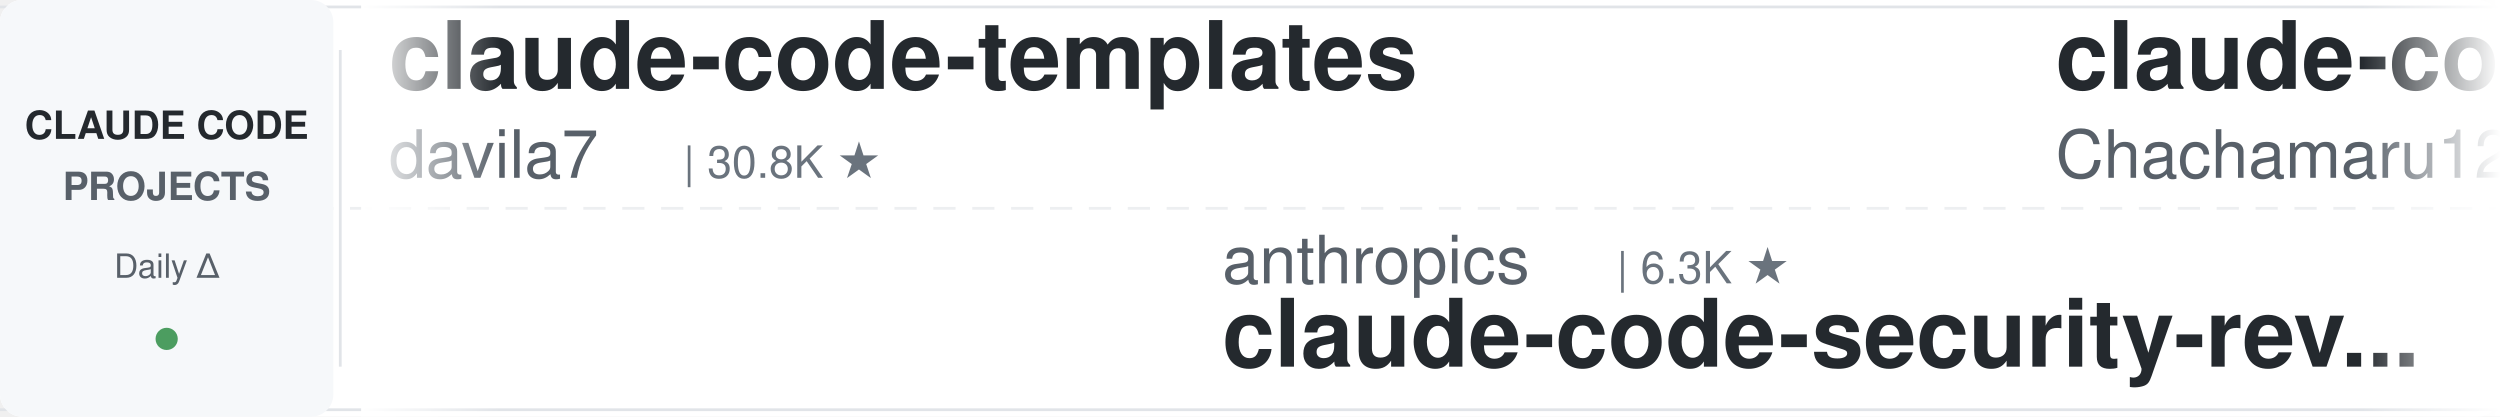
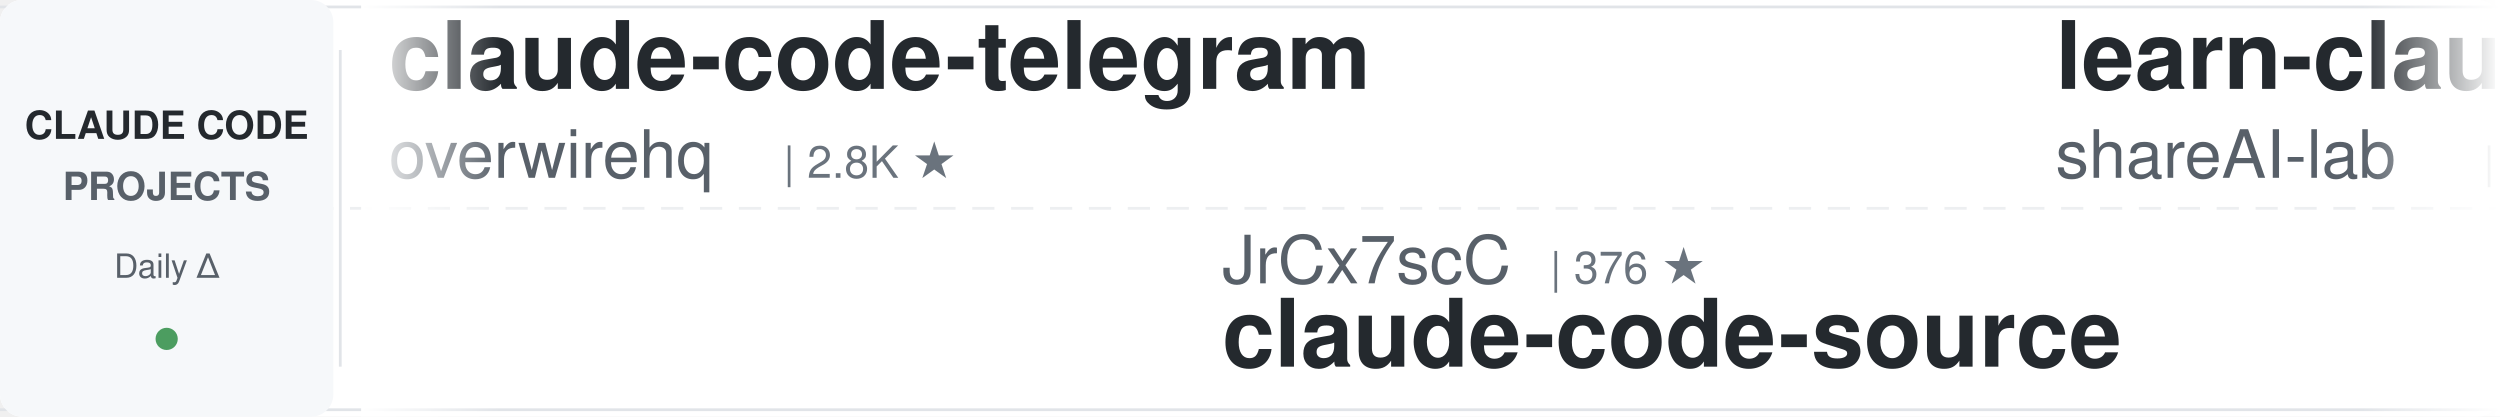
<svg xmlns="http://www.w3.org/2000/svg" width="900" height="150">
  <defs>
    <linearGradient id="leftFade" x1="0%" y1="0%" x2="100%" y2="0%">
      <stop offset="0%" style="stop-color:#ffffff;stop-opacity:1" />
      <stop offset="100%" style="stop-color:#ffffff;stop-opacity:0" />
    </linearGradient>
    <linearGradient id="rightFade" x1="0%" y1="0%" x2="100%" y2="0%">
      <stop offset="0%" style="stop-color:#ffffff;stop-opacity:0" />
      <stop offset="100%" style="stop-color:#ffffff;stop-opacity:1" />
    </linearGradient>
  </defs>
  <rect width="900" height="150" fill="#ffffff" rx="8" />
  <rect x="0" y="2" width="900" height="1" fill="#e1e4e8" />
  <rect x="0" y="147" width="900" height="1" fill="#e1e4e8" />
  <line x1="0" y1="75" x2="900" y2="75" stroke="#e1e4e8" stroke-width="1" stroke-dasharray="8 6" opacity="0.6" />
  <rect x="0" y="0" width="120" height="150" fill="#f6f8fa" rx="8" />
  <text x="60" y="50" font-family="-apple-system, BlinkMacSystemFont, 'Segoe UI', Helvetica, Arial, sans-serif" font-size="14" font-weight="600" fill="#24292e" text-anchor="middle">CLAUDE CODE</text>
  <text x="60" y="72" font-family="-apple-system, BlinkMacSystemFont, 'Segoe UI', Helvetica, Arial, sans-serif" font-size="14" font-weight="600" fill="#586069" text-anchor="middle">PROJECTS</text>
  <text x="60" y="100" font-family="-apple-system, BlinkMacSystemFont, 'Segoe UI', Helvetica, Arial, sans-serif" font-size="12" font-weight="500" fill="#586069" text-anchor="middle">Daily Δ</text>
  <circle cx="60" cy="122" r="4" fill="#22863a" opacity="0.8" />
  <rect x="122" y="18" width="1" height="114" fill="#e1e4e8" />
  <clipPath id="tickerClip">
    <rect x="130" y="0" width="770" height="150" />
  </clipPath>
  <g clip-path="url(#tickerClip)">
    <g id="tickerItems">
      <animateTransform attributeName="transform" attributeType="XML" type="translate" from="0 0" to="-3000 0" dur="54s" repeatCount="indefinite" />
      <g transform="translate(0, 0)">
-         <text x="140" y="32" font-family="-apple-system, BlinkMacSystemFont, 'Segoe UI', Helvetica, Arial, sans-serif" font-size="34" font-weight="600" fill="#24292e">claude-code-templates</text>
-         <text x="140" y="64" font-family="-apple-system, BlinkMacSystemFont, 'Segoe UI', Helvetica, Arial, sans-serif" font-size="24" font-weight="400" fill="#586069">davila7</text>
-         <text x="246" y="64" font-family="-apple-system, BlinkMacSystemFont, 'Segoe UI', Helvetica, Arial, sans-serif" font-size="16" font-weight="500" fill="#6a737d">| 30.8K ★</text>
+         <text x="140" y="32" font-family="-apple-system, BlinkMacSystemFont, 'Segoe UI', Helvetica, Arial, sans-serif" font-size="34" font-weight="600" fill="#24292e">claude-code-telegram</text>
+         <text x="140" y="64" font-family="-apple-system, BlinkMacSystemFont, 'Segoe UI', Helvetica, Arial, sans-serif" font-size="24" font-weight="400" fill="#586069">overwirehq</text>
+         <text x="282" y="64" font-family="-apple-system, BlinkMacSystemFont, 'Segoe UI', Helvetica, Arial, sans-serif" font-size="16" font-weight="500" fill="#6a737d">| 2.8K ★</text>
      </g>
      <g transform="translate(300, 0)">
-         <text x="140" y="102" font-family="-apple-system, BlinkMacSystemFont, 'Segoe UI', Helvetica, Arial, sans-serif" font-size="24" font-weight="400" fill="#586069">anthropics</text>
-         <text x="282" y="102" font-family="-apple-system, BlinkMacSystemFont, 'Segoe UI', Helvetica, Arial, sans-serif" font-size="16" font-weight="500" fill="#6a737d">| 6.3K ★</text>
-         <text x="140" y="132" font-family="-apple-system, BlinkMacSystemFont, 'Segoe UI', Helvetica, Arial, sans-serif" font-size="34" font-weight="600" fill="#24292e">claude-code-security-rev...</text>
+         <text x="140" y="102" font-family="-apple-system, BlinkMacSystemFont, 'Segoe UI', Helvetica, Arial, sans-serif" font-size="24" font-weight="400" fill="#586069">JrCx7scC</text>
+         <text x="258" y="102" font-family="-apple-system, BlinkMacSystemFont, 'Segoe UI', Helvetica, Arial, sans-serif" font-size="16" font-weight="500" fill="#6a737d">| 376 ★</text>
+         <text x="140" y="132" font-family="-apple-system, BlinkMacSystemFont, 'Segoe UI', Helvetica, Arial, sans-serif" font-size="34" font-weight="600" fill="#24292e">claude-code-source</text>
      </g>
      <g transform="translate(600, 0)">
-         <text x="140" y="32" font-family="-apple-system, BlinkMacSystemFont, 'Segoe UI', Helvetica, Arial, sans-serif" font-size="34" font-weight="600" fill="#24292e">claude-code-harness</text>
-         <text x="140" y="64" font-family="-apple-system, BlinkMacSystemFont, 'Segoe UI', Helvetica, Arial, sans-serif" font-size="24" font-weight="400" fill="#586069">Chachamaru127</text>
-         <text x="318" y="64" font-family="-apple-system, BlinkMacSystemFont, 'Segoe UI', Helvetica, Arial, sans-serif" font-size="16" font-weight="500" fill="#6a737d">| 3.1K ★</text>
+         <text x="140" y="32" font-family="-apple-system, BlinkMacSystemFont, 'Segoe UI', Helvetica, Arial, sans-serif" font-size="34" font-weight="600" fill="#24292e">learn-claude-code</text>
+         <text x="140" y="64" font-family="-apple-system, BlinkMacSystemFont, 'Segoe UI', Helvetica, Arial, sans-serif" font-size="24" font-weight="400" fill="#586069">shareAI-lab</text>
+         <text x="294" y="64" font-family="-apple-system, BlinkMacSystemFont, 'Segoe UI', Helvetica, Arial, sans-serif" font-size="16" font-weight="500" fill="#6a737d">| 77.3K ★</text>
      </g>
      <g transform="translate(900, 0)">
-         <text x="140" y="102" font-family="-apple-system, BlinkMacSystemFont, 'Segoe UI', Helvetica, Arial, sans-serif" font-size="24" font-weight="400" fill="#586069">VoltAgent</text>
-         <text x="270" y="102" font-family="-apple-system, BlinkMacSystemFont, 'Segoe UI', Helvetica, Arial, sans-serif" font-size="16" font-weight="500" fill="#6a737d">| 25.2K ★</text>
-         <text x="140" y="132" font-family="-apple-system, BlinkMacSystemFont, 'Segoe UI', Helvetica, Arial, sans-serif" font-size="34" font-weight="600" fill="#24292e">awesome-claude-code-suba...</text>
+         <text x="140" y="102" font-family="-apple-system, BlinkMacSystemFont, 'Segoe UI', Helvetica, Arial, sans-serif" font-size="24" font-weight="400" fill="#586069">VILA-Lab</text>
+         <text x="258" y="102" font-family="-apple-system, BlinkMacSystemFont, 'Segoe UI', Helvetica, Arial, sans-serif" font-size="16" font-weight="500" fill="#6a737d">| 2.1K ★</text>
+         <text x="140" y="132" font-family="-apple-system, BlinkMacSystemFont, 'Segoe UI', Helvetica, Arial, sans-serif" font-size="34" font-weight="600" fill="#24292e">Dive-into-Claude-Code</text>
      </g>
      <g transform="translate(1200, 0)">
-         <text x="140" y="32" font-family="-apple-system, BlinkMacSystemFont, 'Segoe UI', Helvetica, Arial, sans-serif" font-size="34" font-weight="600" fill="#24292e">Auto-claude-code-researc...</text>
-         <text x="140" y="64" font-family="-apple-system, BlinkMacSystemFont, 'Segoe UI', Helvetica, Arial, sans-serif" font-size="24" font-weight="400" fill="#586069">wanshuiyin</text>
-         <text x="282" y="64" font-family="-apple-system, BlinkMacSystemFont, 'Segoe UI', Helvetica, Arial, sans-serif" font-size="16" font-weight="500" fill="#6a737d">| 16.4K ★</text>
+         <text x="140" y="32" font-family="-apple-system, BlinkMacSystemFont, 'Segoe UI', Helvetica, Arial, sans-serif" font-size="34" font-weight="600" fill="#24292e">claude-code-base-action</text>
+         <text x="140" y="64" font-family="-apple-system, BlinkMacSystemFont, 'Segoe UI', Helvetica, Arial, sans-serif" font-size="24" font-weight="400" fill="#586069">anthropics</text>
+         <text x="282" y="64" font-family="-apple-system, BlinkMacSystemFont, 'Segoe UI', Helvetica, Arial, sans-serif" font-size="16" font-weight="500" fill="#6a737d">| 986 ★</text>
      </g>
      <g transform="translate(1500, 0)">
-         <text x="140" y="102" font-family="-apple-system, BlinkMacSystemFont, 'Segoe UI', Helvetica, Arial, sans-serif" font-size="24" font-weight="400" fill="#586069">Windy3f3f3f3f</text>
-         <text x="318" y="102" font-family="-apple-system, BlinkMacSystemFont, 'Segoe UI', Helvetica, Arial, sans-serif" font-size="16" font-weight="500" fill="#6a737d">| 2.7K ★</text>
-         <text x="140" y="132" font-family="-apple-system, BlinkMacSystemFont, 'Segoe UI', Helvetica, Arial, sans-serif" font-size="34" font-weight="600" fill="#24292e">claude-code-from-scratch</text>
+         <text x="140" y="102" font-family="-apple-system, BlinkMacSystemFont, 'Segoe UI', Helvetica, Arial, sans-serif" font-size="24" font-weight="400" fill="#586069">FlorianBruniaux</text>
+         <text x="342" y="102" font-family="-apple-system, BlinkMacSystemFont, 'Segoe UI', Helvetica, Arial, sans-serif" font-size="16" font-weight="500" fill="#6a737d">| 6.0K ★</text>
+         <text x="140" y="132" font-family="-apple-system, BlinkMacSystemFont, 'Segoe UI', Helvetica, Arial, sans-serif" font-size="34" font-weight="600" fill="#24292e">claude-code-ultimate-gui...</text>
      </g>
      <g transform="translate(1800, 0)">
-         <text x="140" y="32" font-family="-apple-system, BlinkMacSystemFont, 'Segoe UI', Helvetica, Arial, sans-serif" font-size="34" font-weight="600" fill="#24292e">claude-code-hub</text>
-         <text x="140" y="64" font-family="-apple-system, BlinkMacSystemFont, 'Segoe UI', Helvetica, Arial, sans-serif" font-size="24" font-weight="400" fill="#586069">ding113</text>
-         <text x="246" y="64" font-family="-apple-system, BlinkMacSystemFont, 'Segoe UI', Helvetica, Arial, sans-serif" font-size="16" font-weight="500" fill="#6a737d">| 3.4K ★</text>
+         <text x="140" y="32" font-family="-apple-system, BlinkMacSystemFont, 'Segoe UI', Helvetica, Arial, sans-serif" font-size="34" font-weight="600" fill="#24292e">claude-code-proxy</text>
+         <text x="140" y="64" font-family="-apple-system, BlinkMacSystemFont, 'Segoe UI', Helvetica, Arial, sans-serif" font-size="24" font-weight="400" fill="#586069">1rgs</text>
+         <text x="210" y="64" font-family="-apple-system, BlinkMacSystemFont, 'Segoe UI', Helvetica, Arial, sans-serif" font-size="16" font-weight="500" fill="#6a737d">| 3.8K ★</text>
      </g>
      <g transform="translate(2100, 0)">
-         <text x="140" y="102" font-family="-apple-system, BlinkMacSystemFont, 'Segoe UI', Helvetica, Arial, sans-serif" font-size="24" font-weight="400" fill="#586069">Cranot</text>
-         <text x="234" y="102" font-family="-apple-system, BlinkMacSystemFont, 'Segoe UI', Helvetica, Arial, sans-serif" font-size="16" font-weight="500" fill="#6a737d">| 2.9K ★</text>
-         <text x="140" y="132" font-family="-apple-system, BlinkMacSystemFont, 'Segoe UI', Helvetica, Arial, sans-serif" font-size="34" font-weight="600" fill="#24292e">claude-code-guide</text>
+         <text x="140" y="102" font-family="-apple-system, BlinkMacSystemFont, 'Segoe UI', Helvetica, Arial, sans-serif" font-size="24" font-weight="400" fill="#586069">AICoderTudou</text>
+         <text x="306" y="102" font-family="-apple-system, BlinkMacSystemFont, 'Segoe UI', Helvetica, Arial, sans-serif" font-size="16" font-weight="500" fill="#6a737d">| 494 ★</text>
+         <text x="140" y="132" font-family="-apple-system, BlinkMacSystemFont, 'Segoe UI', Helvetica, Arial, sans-serif" font-size="34" font-weight="600" fill="#24292e">claude-code-tudou</text>
      </g>
      <g transform="translate(2400, 0)">
-         <text x="140" y="32" font-family="-apple-system, BlinkMacSystemFont, 'Segoe UI', Helvetica, Arial, sans-serif" font-size="34" font-weight="600" fill="#24292e">claude-code-system-promp...</text>
-         <text x="140" y="64" font-family="-apple-system, BlinkMacSystemFont, 'Segoe UI', Helvetica, Arial, sans-serif" font-size="24" font-weight="400" fill="#586069">Piebald-AI</text>
-         <text x="282" y="64" font-family="-apple-system, BlinkMacSystemFont, 'Segoe UI', Helvetica, Arial, sans-serif" font-size="16" font-weight="500" fill="#6a737d">| 12.7K ★</text>
+         <text x="140" y="32" font-family="-apple-system, BlinkMacSystemFont, 'Segoe UI', Helvetica, Arial, sans-serif" font-size="34" font-weight="600" fill="#24292e">claude-code-proxy</text>
+         <text x="140" y="64" font-family="-apple-system, BlinkMacSystemFont, 'Segoe UI', Helvetica, Arial, sans-serif" font-size="24" font-weight="400" fill="#586069">fuergaosi233</text>
+         <text x="306" y="64" font-family="-apple-system, BlinkMacSystemFont, 'Segoe UI', Helvetica, Arial, sans-serif" font-size="16" font-weight="500" fill="#6a737d">| 2.8K ★</text>
      </g>
      <g transform="translate(2700, 0)">
-         <text x="140" y="102" font-family="-apple-system, BlinkMacSystemFont, 'Segoe UI', Helvetica, Arial, sans-serif" font-size="24" font-weight="400" fill="#586069">huangserva</text>
-         <text x="282" y="102" font-family="-apple-system, BlinkMacSystemFont, 'Segoe UI', Helvetica, Arial, sans-serif" font-size="16" font-weight="500" fill="#6a737d">| 630 ★</text>
-         <text x="140" y="132" font-family="-apple-system, BlinkMacSystemFont, 'Segoe UI', Helvetica, Arial, sans-serif" font-size="34" font-weight="600" fill="#24292e">claude-code-cli</text>
+         <text x="140" y="102" font-family="-apple-system, BlinkMacSystemFont, 'Segoe UI', Helvetica, Arial, sans-serif" font-size="24" font-weight="400" fill="#586069">Yuyz0112</text>
+         <text x="258" y="102" font-family="-apple-system, BlinkMacSystemFont, 'Segoe UI', Helvetica, Arial, sans-serif" font-size="16" font-weight="500" fill="#6a737d">| 2.4K ★</text>
+         <text x="140" y="132" font-family="-apple-system, BlinkMacSystemFont, 'Segoe UI', Helvetica, Arial, sans-serif" font-size="34" font-weight="600" fill="#24292e">claude-code-reverse</text>
      </g>
      <g transform="translate(3000, 0)">
-         <text x="140" y="32" font-family="-apple-system, BlinkMacSystemFont, 'Segoe UI', Helvetica, Arial, sans-serif" font-size="34" font-weight="600" fill="#24292e">claude-code-templates</text>
-         <text x="140" y="64" font-family="-apple-system, BlinkMacSystemFont, 'Segoe UI', Helvetica, Arial, sans-serif" font-size="24" font-weight="400" fill="#586069">davila7</text>
-         <text x="246" y="64" font-family="-apple-system, BlinkMacSystemFont, 'Segoe UI', Helvetica, Arial, sans-serif" font-size="16" font-weight="500" fill="#6a737d">| 30.8K ★</text>
+         <text x="140" y="32" font-family="-apple-system, BlinkMacSystemFont, 'Segoe UI', Helvetica, Arial, sans-serif" font-size="34" font-weight="600" fill="#24292e">claude-code-telegram</text>
+         <text x="140" y="64" font-family="-apple-system, BlinkMacSystemFont, 'Segoe UI', Helvetica, Arial, sans-serif" font-size="24" font-weight="400" fill="#586069">overwirehq</text>
+         <text x="282" y="64" font-family="-apple-system, BlinkMacSystemFont, 'Segoe UI', Helvetica, Arial, sans-serif" font-size="16" font-weight="500" fill="#6a737d">| 2.8K ★</text>
      </g>
      <g transform="translate(3300, 0)">
-         <text x="140" y="102" font-family="-apple-system, BlinkMacSystemFont, 'Segoe UI', Helvetica, Arial, sans-serif" font-size="24" font-weight="400" fill="#586069">anthropics</text>
-         <text x="282" y="102" font-family="-apple-system, BlinkMacSystemFont, 'Segoe UI', Helvetica, Arial, sans-serif" font-size="16" font-weight="500" fill="#6a737d">| 6.3K ★</text>
-         <text x="140" y="132" font-family="-apple-system, BlinkMacSystemFont, 'Segoe UI', Helvetica, Arial, sans-serif" font-size="34" font-weight="600" fill="#24292e">claude-code-security-rev...</text>
+         <text x="140" y="102" font-family="-apple-system, BlinkMacSystemFont, 'Segoe UI', Helvetica, Arial, sans-serif" font-size="24" font-weight="400" fill="#586069">JrCx7scC</text>
+         <text x="258" y="102" font-family="-apple-system, BlinkMacSystemFont, 'Segoe UI', Helvetica, Arial, sans-serif" font-size="16" font-weight="500" fill="#6a737d">| 376 ★</text>
+         <text x="140" y="132" font-family="-apple-system, BlinkMacSystemFont, 'Segoe UI', Helvetica, Arial, sans-serif" font-size="34" font-weight="600" fill="#24292e">claude-code-source</text>
      </g>
      <g transform="translate(3600, 0)">
-         <text x="140" y="32" font-family="-apple-system, BlinkMacSystemFont, 'Segoe UI', Helvetica, Arial, sans-serif" font-size="34" font-weight="600" fill="#24292e">claude-code-harness</text>
-         <text x="140" y="64" font-family="-apple-system, BlinkMacSystemFont, 'Segoe UI', Helvetica, Arial, sans-serif" font-size="24" font-weight="400" fill="#586069">Chachamaru127</text>
-         <text x="318" y="64" font-family="-apple-system, BlinkMacSystemFont, 'Segoe UI', Helvetica, Arial, sans-serif" font-size="16" font-weight="500" fill="#6a737d">| 3.1K ★</text>
+         <text x="140" y="32" font-family="-apple-system, BlinkMacSystemFont, 'Segoe UI', Helvetica, Arial, sans-serif" font-size="34" font-weight="600" fill="#24292e">learn-claude-code</text>
+         <text x="140" y="64" font-family="-apple-system, BlinkMacSystemFont, 'Segoe UI', Helvetica, Arial, sans-serif" font-size="24" font-weight="400" fill="#586069">shareAI-lab</text>
+         <text x="294" y="64" font-family="-apple-system, BlinkMacSystemFont, 'Segoe UI', Helvetica, Arial, sans-serif" font-size="16" font-weight="500" fill="#6a737d">| 77.3K ★</text>
      </g>
      <g transform="translate(3900, 0)">
-         <text x="140" y="102" font-family="-apple-system, BlinkMacSystemFont, 'Segoe UI', Helvetica, Arial, sans-serif" font-size="24" font-weight="400" fill="#586069">VoltAgent</text>
-         <text x="270" y="102" font-family="-apple-system, BlinkMacSystemFont, 'Segoe UI', Helvetica, Arial, sans-serif" font-size="16" font-weight="500" fill="#6a737d">| 25.2K ★</text>
-         <text x="140" y="132" font-family="-apple-system, BlinkMacSystemFont, 'Segoe UI', Helvetica, Arial, sans-serif" font-size="34" font-weight="600" fill="#24292e">awesome-claude-code-suba...</text>
+         <text x="140" y="102" font-family="-apple-system, BlinkMacSystemFont, 'Segoe UI', Helvetica, Arial, sans-serif" font-size="24" font-weight="400" fill="#586069">VILA-Lab</text>
+         <text x="258" y="102" font-family="-apple-system, BlinkMacSystemFont, 'Segoe UI', Helvetica, Arial, sans-serif" font-size="16" font-weight="500" fill="#6a737d">| 2.1K ★</text>
+         <text x="140" y="132" font-family="-apple-system, BlinkMacSystemFont, 'Segoe UI', Helvetica, Arial, sans-serif" font-size="34" font-weight="600" fill="#24292e">Dive-into-Claude-Code</text>
      </g>
    </g>
  </g>
  <rect x="130" y="0" width="50" height="150" fill="url(#leftFade)" />
  <rect x="850" y="0" width="50" height="150" fill="url(#rightFade)" />
</svg>
